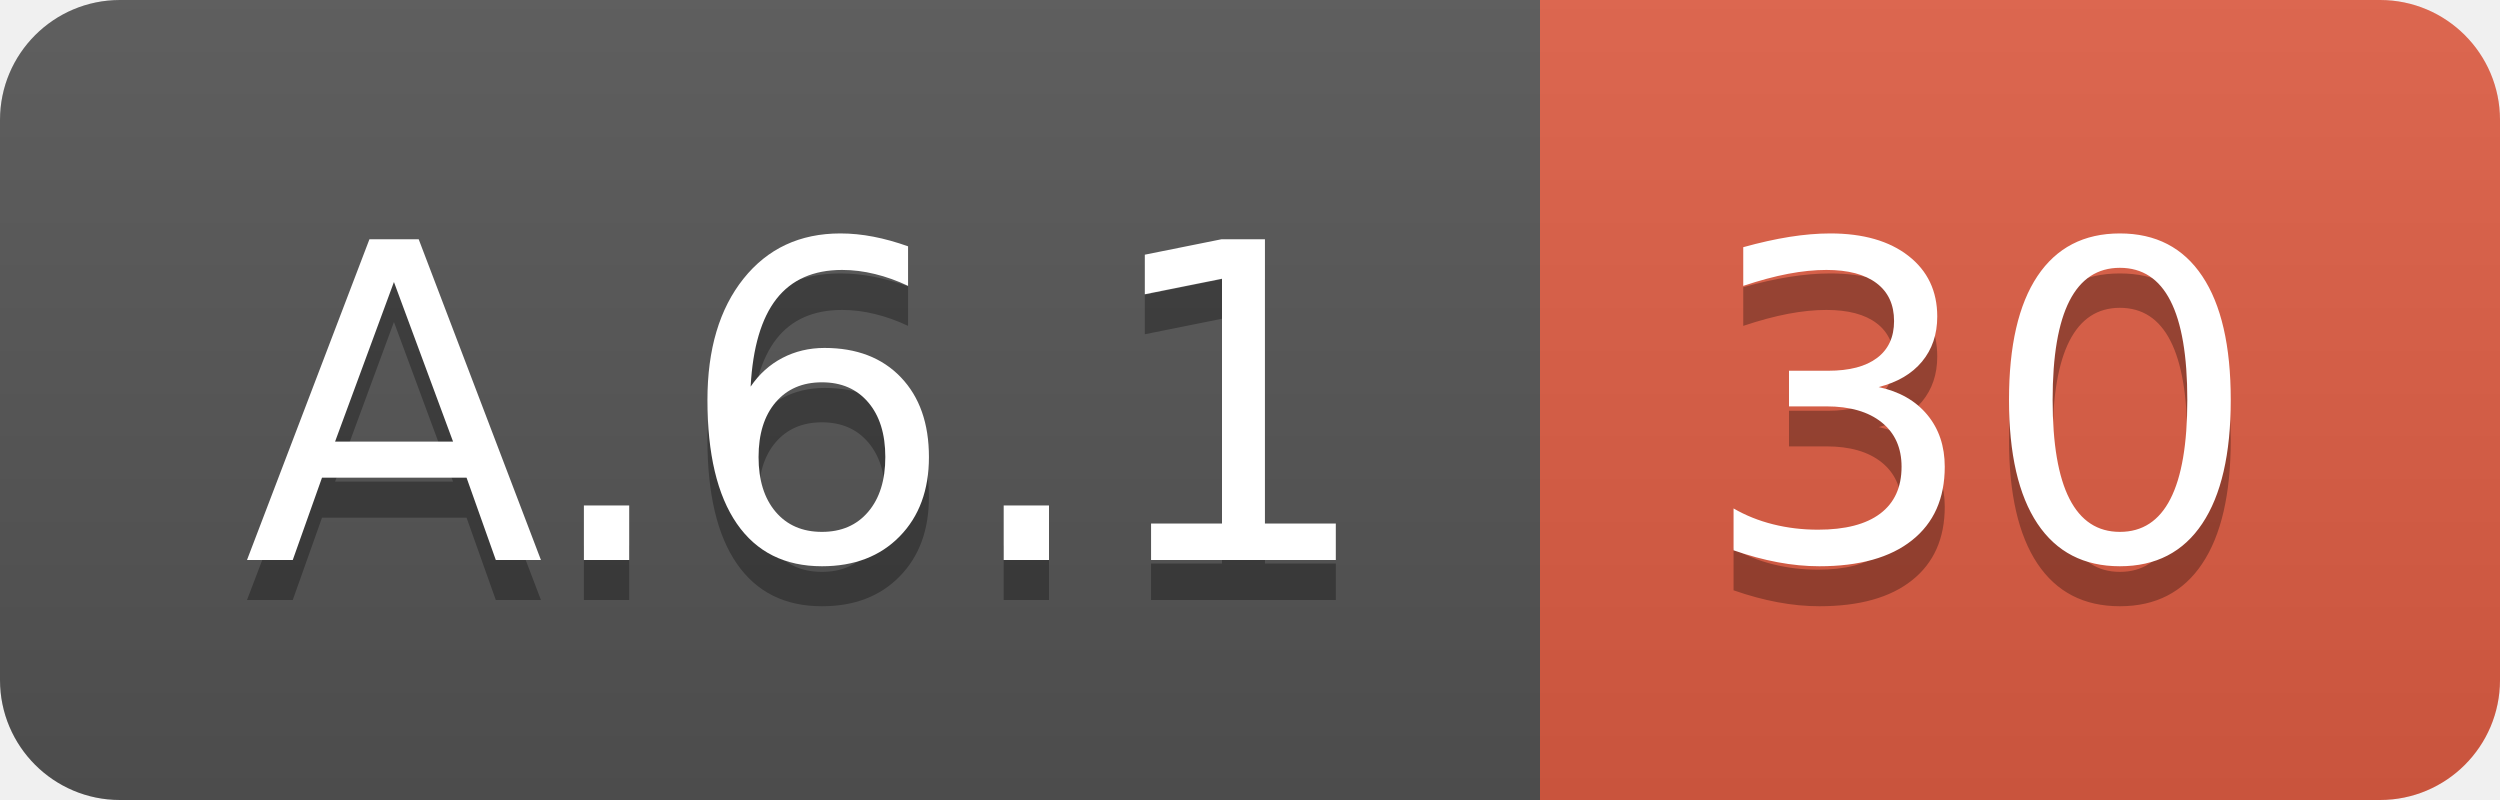
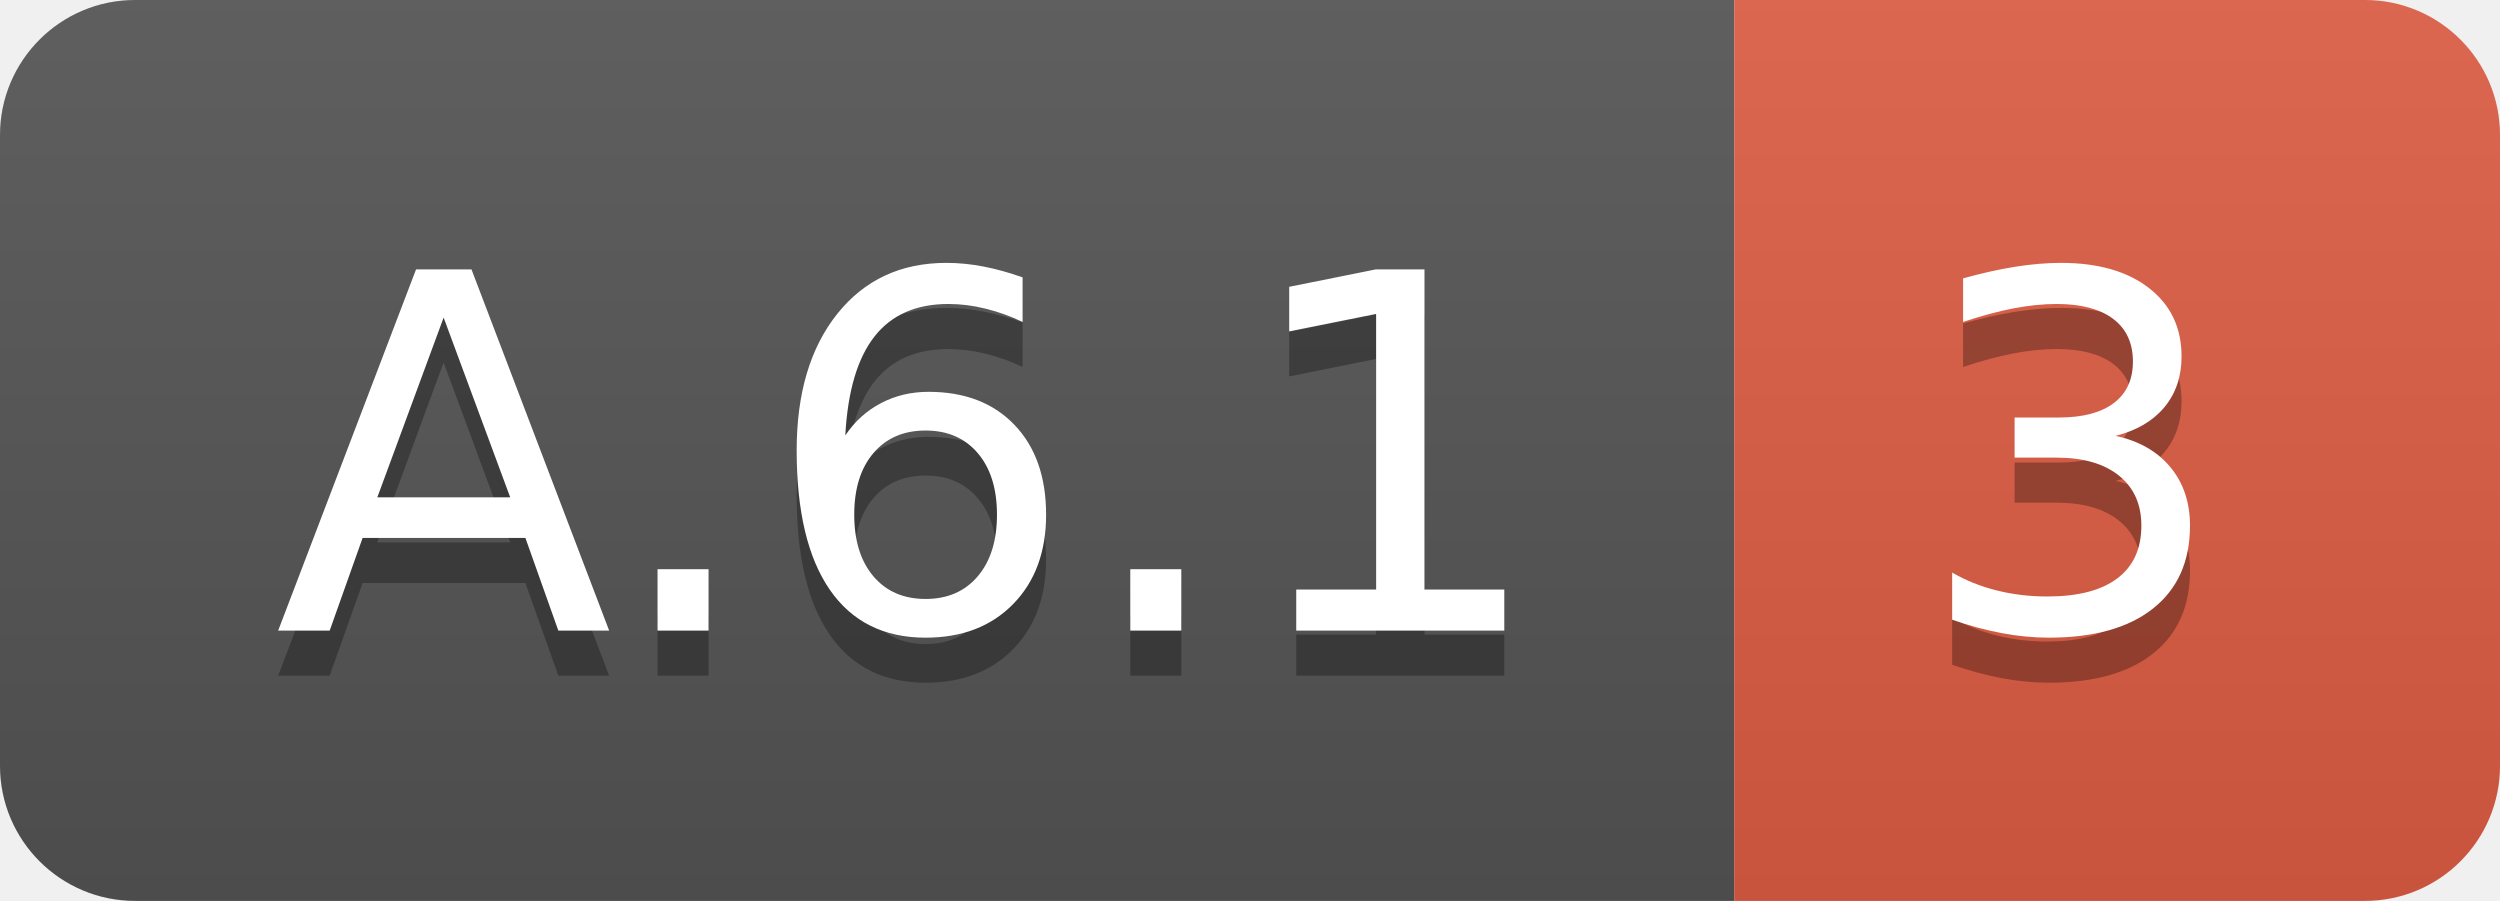
- <svg xmlns="http://www.w3.org/2000/svg" width="62.5" height="20">
+ <svg xmlns="http://www.w3.org/2000/svg" width="55.5" height="20">
  <linearGradient id="smooth" x2="0" y2="100%">
    <stop offset="0" stop-color="#bbb" stop-opacity=".1" />
    <stop offset="1" stop-opacity=".1" />
  </linearGradient>
  <clipPath id="round">
-     <rect width="62.5" height="20" rx="3" fill="#fff" />
+     <rect width="55.5" height="20" rx="3" fill="#fff" />
  </clipPath>
  <g clip-path="url(#round)">
    <rect width="38.5" height="20" fill="#555" />
-     <rect x="38.5" width="24.0" height="20" fill="#e05d44" />
-     <rect width="62.5" height="20" fill="url(#smooth)" />
+     <rect x="38.5" width="17.0" height="20" fill="#e05d44" />
+     <rect width="55.5" height="20" fill="url(#smooth)" />
  </g>
  <g fill="#fff" text-anchor="middle" font-family="DejaVu Sans,Verdana,Geneva,sans-serif" font-size="110">
    <text x="202.5" y="150" fill="#010101" fill-opacity=".3" transform="scale(0.1)" textLength="285.0" lengthAdjust="spacing">A.6.1</text>
    <text x="202.5" y="140" transform="scale(0.1)" textLength="285.0" lengthAdjust="spacing">A.6.1</text>
-     <text x="495.0" y="150" fill="#010101" fill-opacity=".3" transform="scale(0.1)" textLength="140.0" lengthAdjust="spacing">30</text>
-     <text x="495.0" y="140" transform="scale(0.1)" textLength="140.0" lengthAdjust="spacing">30</text>
+     <text x="460.0" y="150" fill="#010101" fill-opacity=".3" transform="scale(0.1)" textLength="70.0" lengthAdjust="spacing">3</text>
+     <text x="460.0" y="140" transform="scale(0.1)" textLength="70.0" lengthAdjust="spacing">3</text>
  </g>
</svg>
